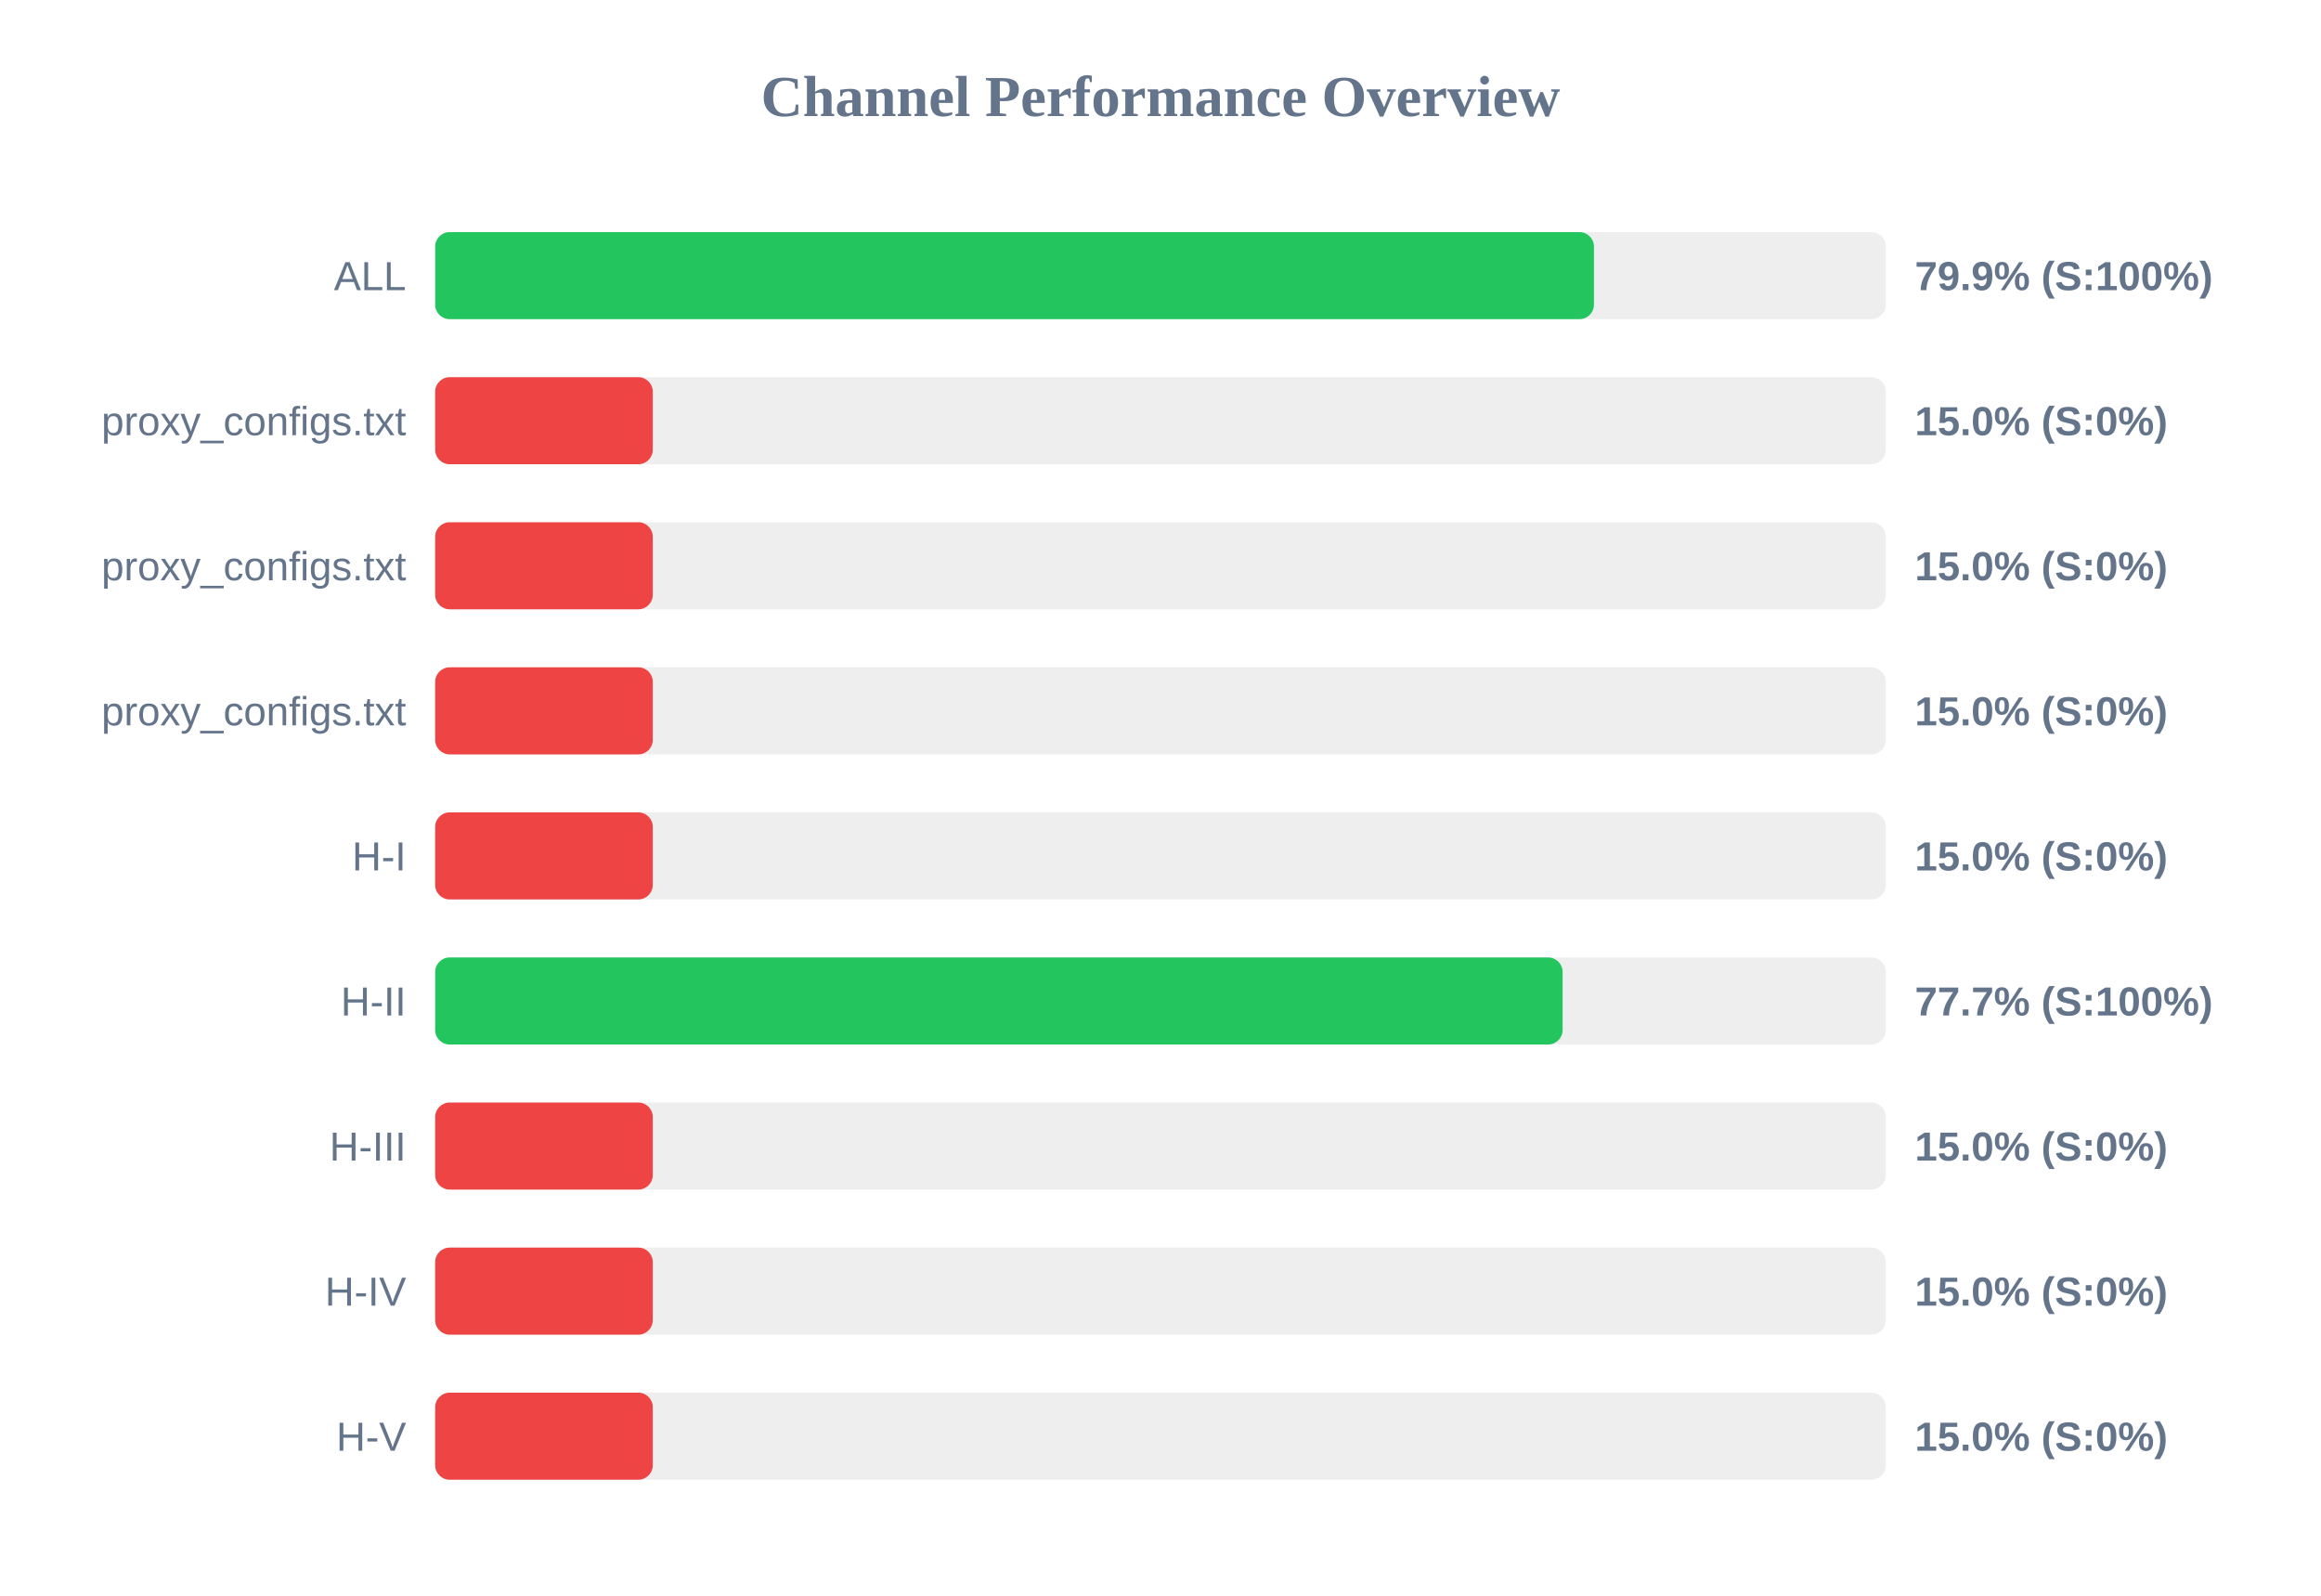
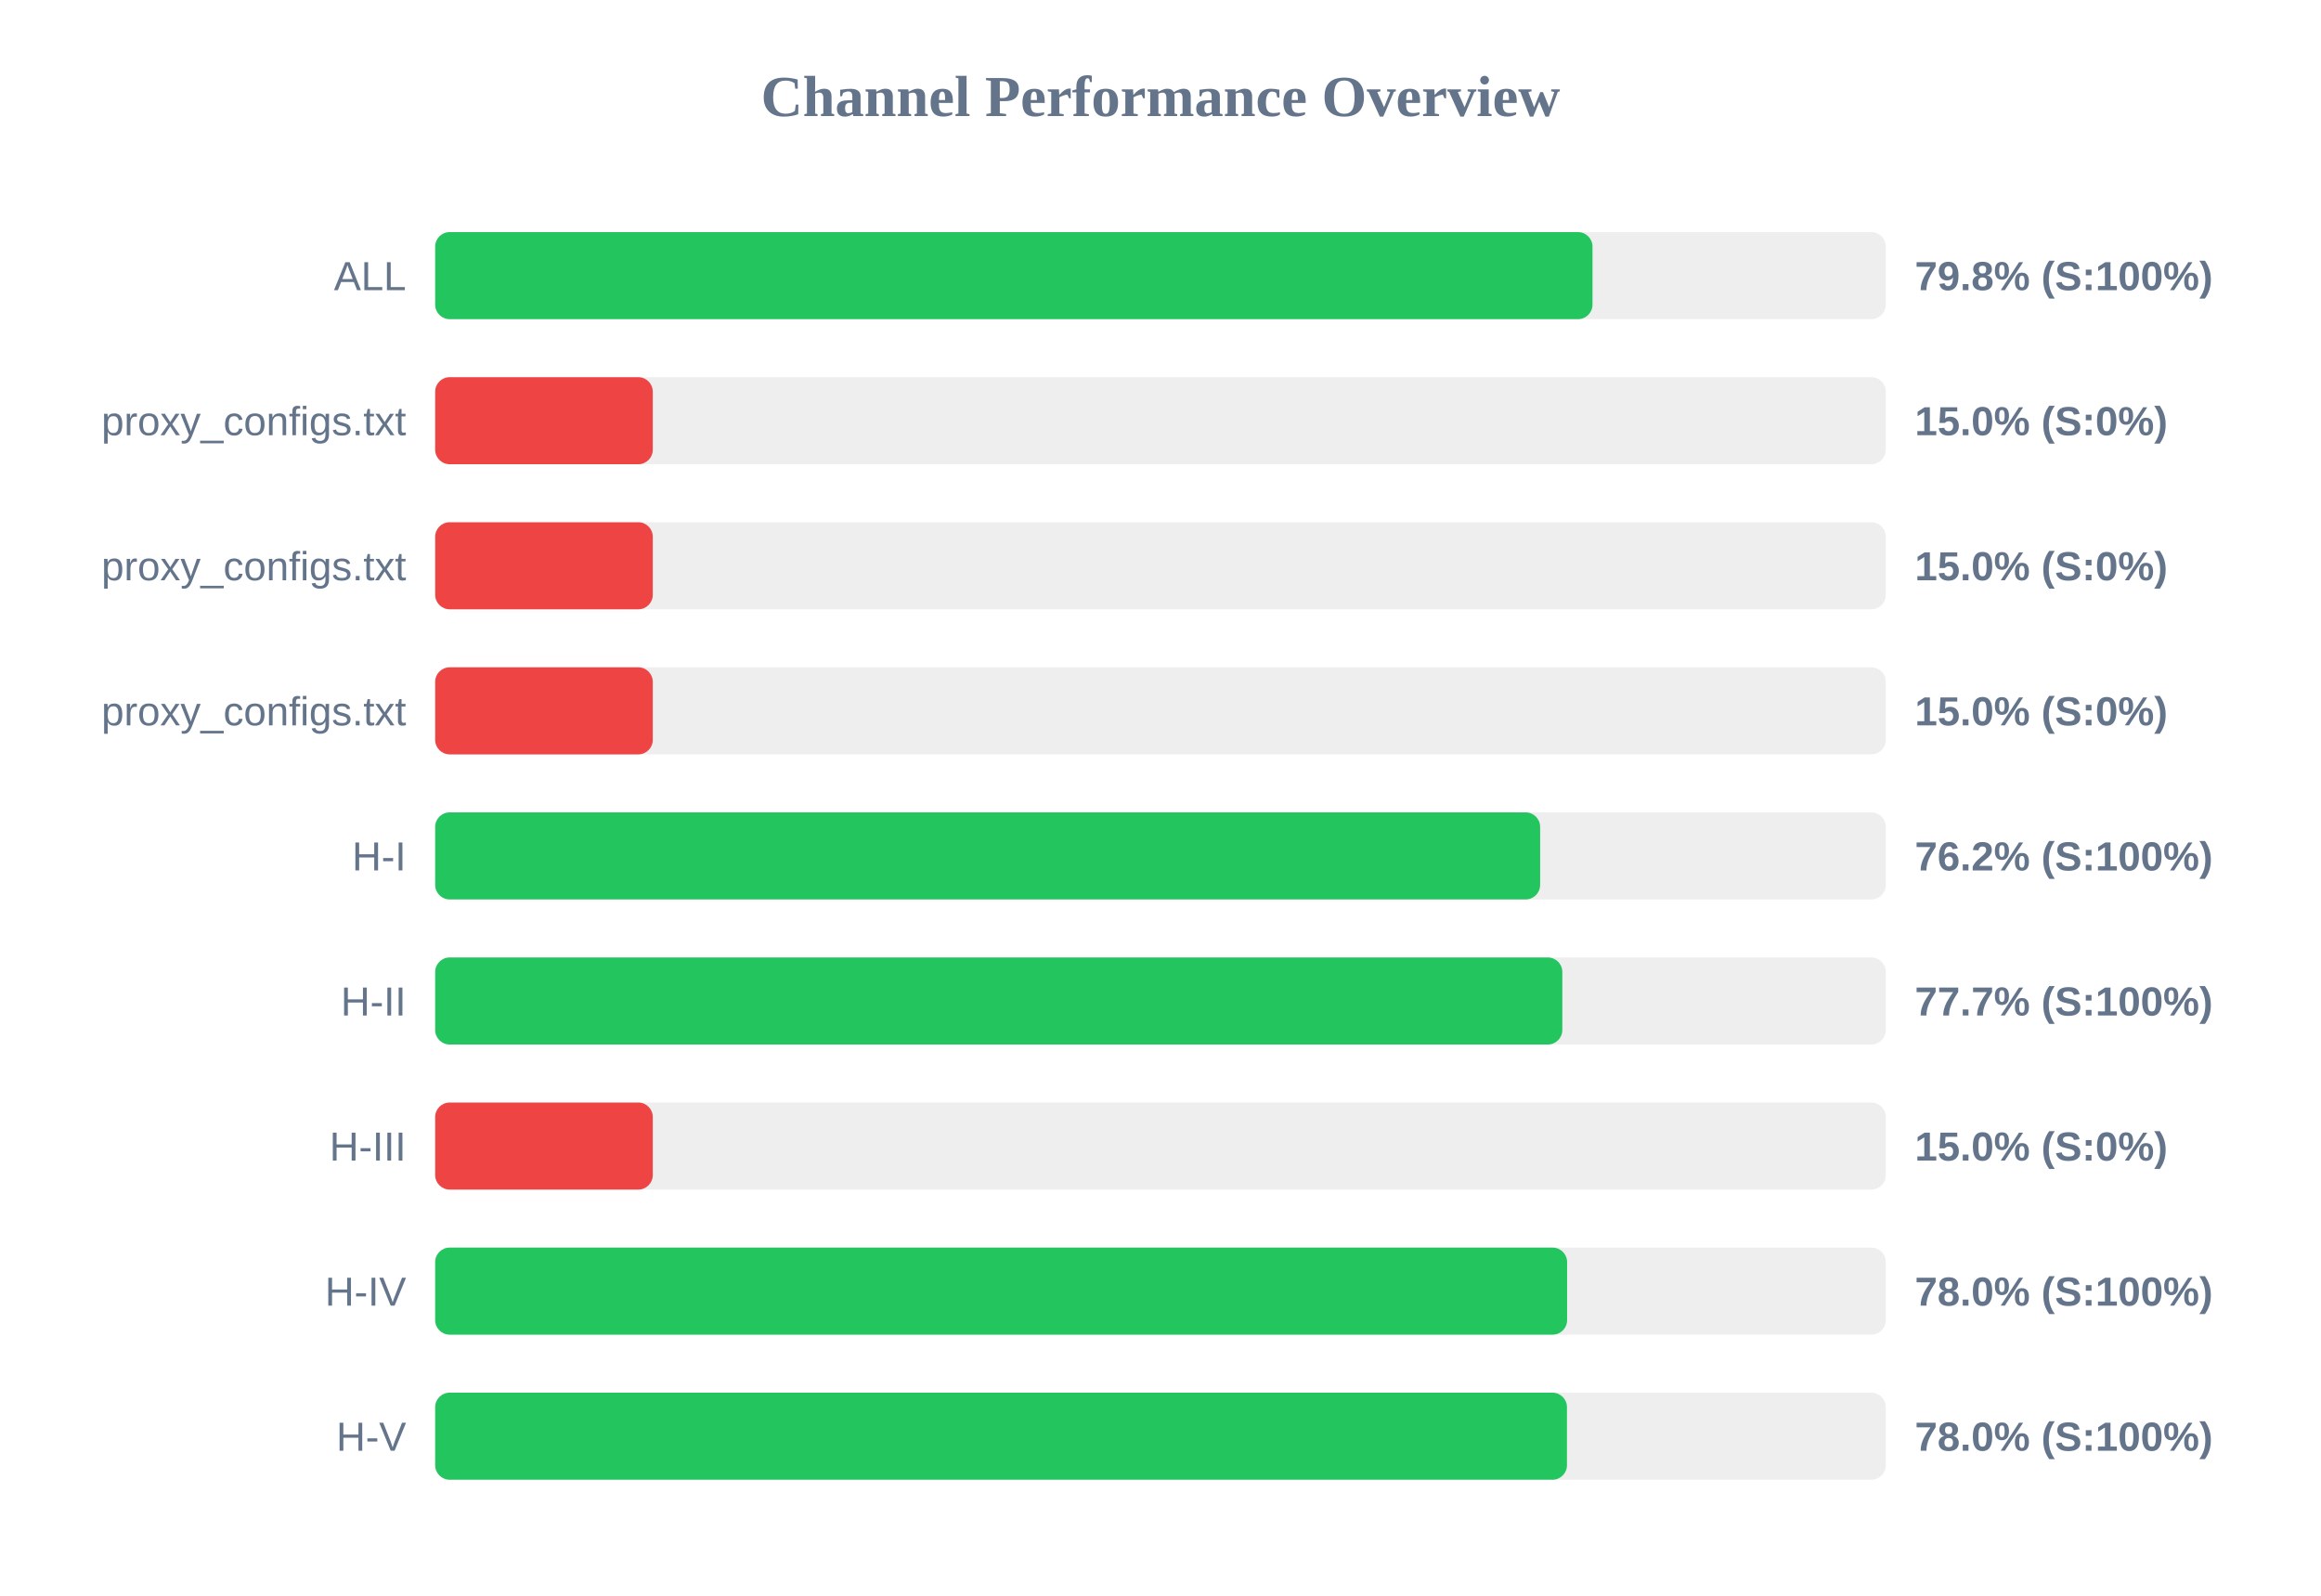
<svg xmlns="http://www.w3.org/2000/svg" width="800" height="550" version="1.1">
  <style>
        .row { font: 14px Arial; fill: #64748b; }
        .score { font: bold 14px Arial; fill: #64748b; }
    </style>
  <text x="400" y="40" text-anchor="middle" font-size="20px" font-weight="bold" fill="#64748b">Channel Performance Overview</text>
  <rect x="150" y="80" width="500" height="30" fill="#eee" rx="5" />
-   <rect x="150" y="80" width="399.4" height="30" fill="#22c55e" rx="5" />
+   <rect x="150" y="80" width="398.9" height="30" fill="#22c55e" rx="5" />
  <text x="140" y="100" text-anchor="end" class="row">ALL</text>
-   <text x="660" y="100" text-anchor="start" class="score">79.9% (S:100%)</text>
+   <text x="660" y="100" text-anchor="start" class="score">79.8% (S:100%)</text>
  <rect x="150" y="130" width="500" height="30" fill="#eee" rx="5" />
  <rect x="150" y="130" width="75.0" height="30" fill="#ef4444" rx="5" />
  <text x="140" y="150" text-anchor="end" class="row">proxy_configs.txt</text>
  <text x="660" y="150" text-anchor="start" class="score">15.0% (S:0%)</text>
  <rect x="150" y="180" width="500" height="30" fill="#eee" rx="5" />
  <rect x="150" y="180" width="75.0" height="30" fill="#ef4444" rx="5" />
  <text x="140" y="200" text-anchor="end" class="row">proxy_configs.txt</text>
  <text x="660" y="200" text-anchor="start" class="score">15.0% (S:0%)</text>
  <rect x="150" y="230" width="500" height="30" fill="#eee" rx="5" />
  <rect x="150" y="230" width="75.0" height="30" fill="#ef4444" rx="5" />
  <text x="140" y="250" text-anchor="end" class="row">proxy_configs.txt</text>
  <text x="660" y="250" text-anchor="start" class="score">15.0% (S:0%)</text>
  <rect x="150" y="280" width="500" height="30" fill="#eee" rx="5" />
-   <rect x="150" y="280" width="75.0" height="30" fill="#ef4444" rx="5" />
+   <rect x="150" y="280" width="380.85" height="30" fill="#22c55e" rx="5" />
  <text x="140" y="300" text-anchor="end" class="row">H-I</text>
-   <text x="660" y="300" text-anchor="start" class="score">15.0% (S:0%)</text>
+   <text x="660" y="300" text-anchor="start" class="score">76.2% (S:100%)</text>
  <rect x="150" y="330" width="500" height="30" fill="#eee" rx="5" />
-   <rect x="150" y="330" width="388.6" height="30" fill="#22c55e" rx="5" />
+   <rect x="150" y="330" width="388.5" height="30" fill="#22c55e" rx="5" />
  <text x="140" y="350" text-anchor="end" class="row">H-II</text>
  <text x="660" y="350" text-anchor="start" class="score">77.7% (S:100%)</text>
  <rect x="150" y="380" width="500" height="30" fill="#eee" rx="5" />
  <rect x="150" y="380" width="75.0" height="30" fill="#ef4444" rx="5" />
  <text x="140" y="400" text-anchor="end" class="row">H-III</text>
  <text x="660" y="400" text-anchor="start" class="score">15.0% (S:0%)</text>
  <rect x="150" y="430" width="500" height="30" fill="#eee" rx="5" />
-   <rect x="150" y="430" width="75.0" height="30" fill="#ef4444" rx="5" />
+   <rect x="150" y="430" width="390.15" height="30" fill="#22c55e" rx="5" />
  <text x="140" y="450" text-anchor="end" class="row">H-IV</text>
-   <text x="660" y="450" text-anchor="start" class="score">15.0% (S:0%)</text>
+   <text x="660" y="450" text-anchor="start" class="score">78.0% (S:100%)</text>
  <rect x="150" y="480" width="500" height="30" fill="#eee" rx="5" />
-   <rect x="150" y="480" width="75.0" height="30" fill="#ef4444" rx="5" />
+   <rect x="150" y="480" width="390.1" height="30" fill="#22c55e" rx="5" />
  <text x="140" y="500" text-anchor="end" class="row">H-V</text>
-   <text x="660" y="500" text-anchor="start" class="score">15.0% (S:0%)</text>
+   <text x="660" y="500" text-anchor="start" class="score">78.0% (S:100%)</text>
</svg>
